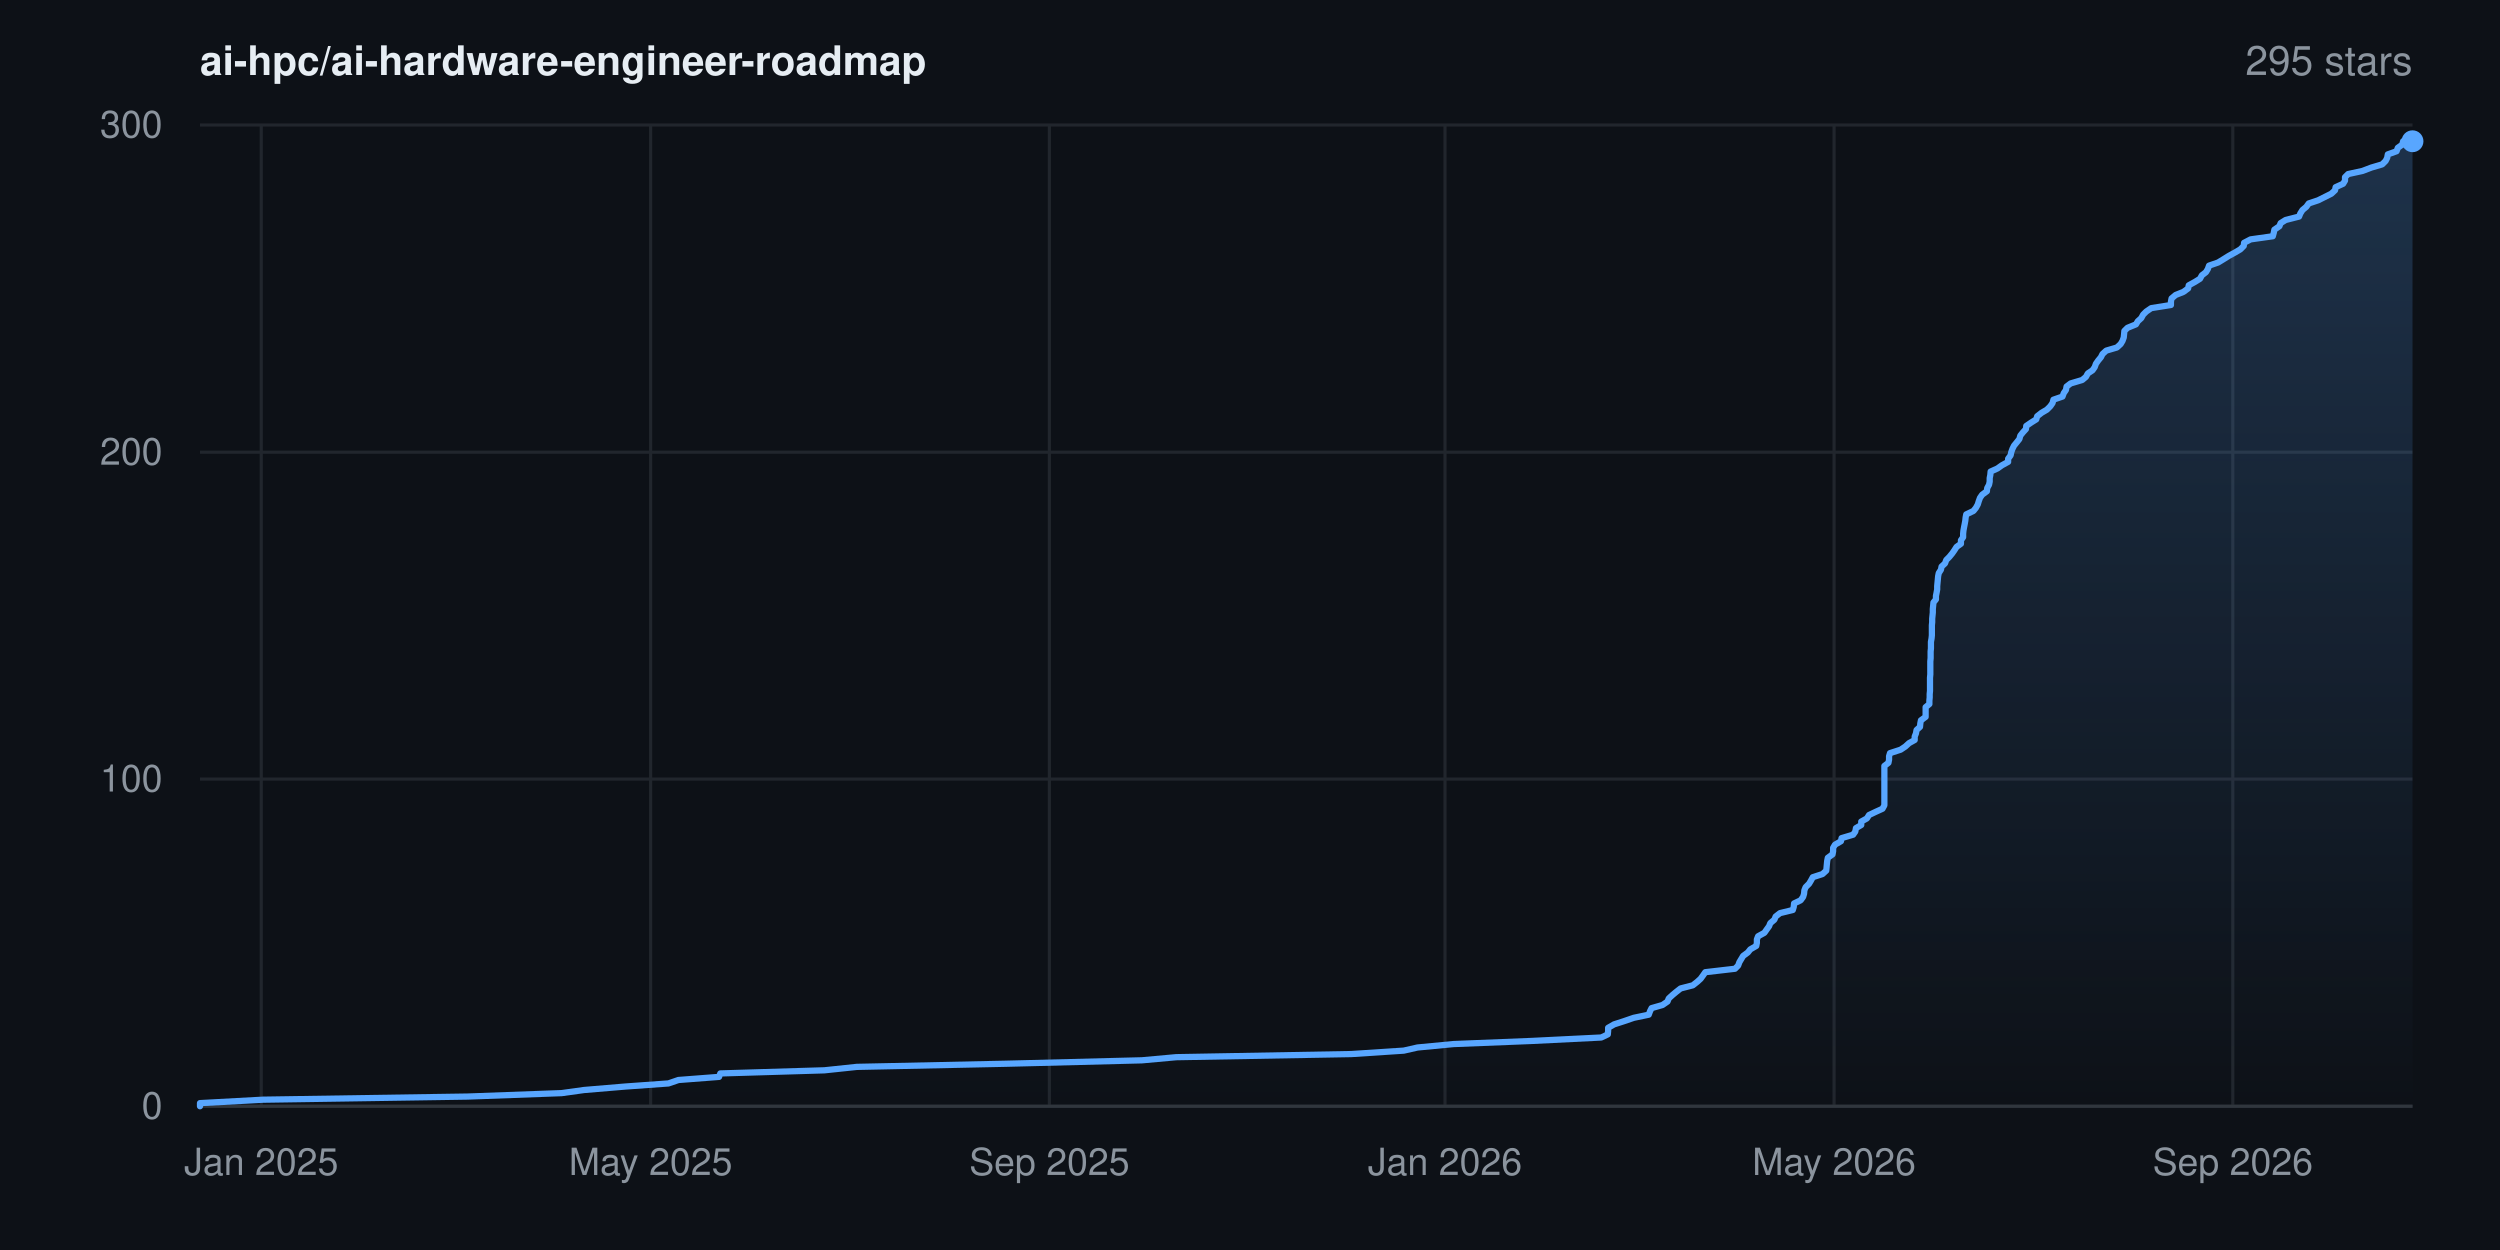
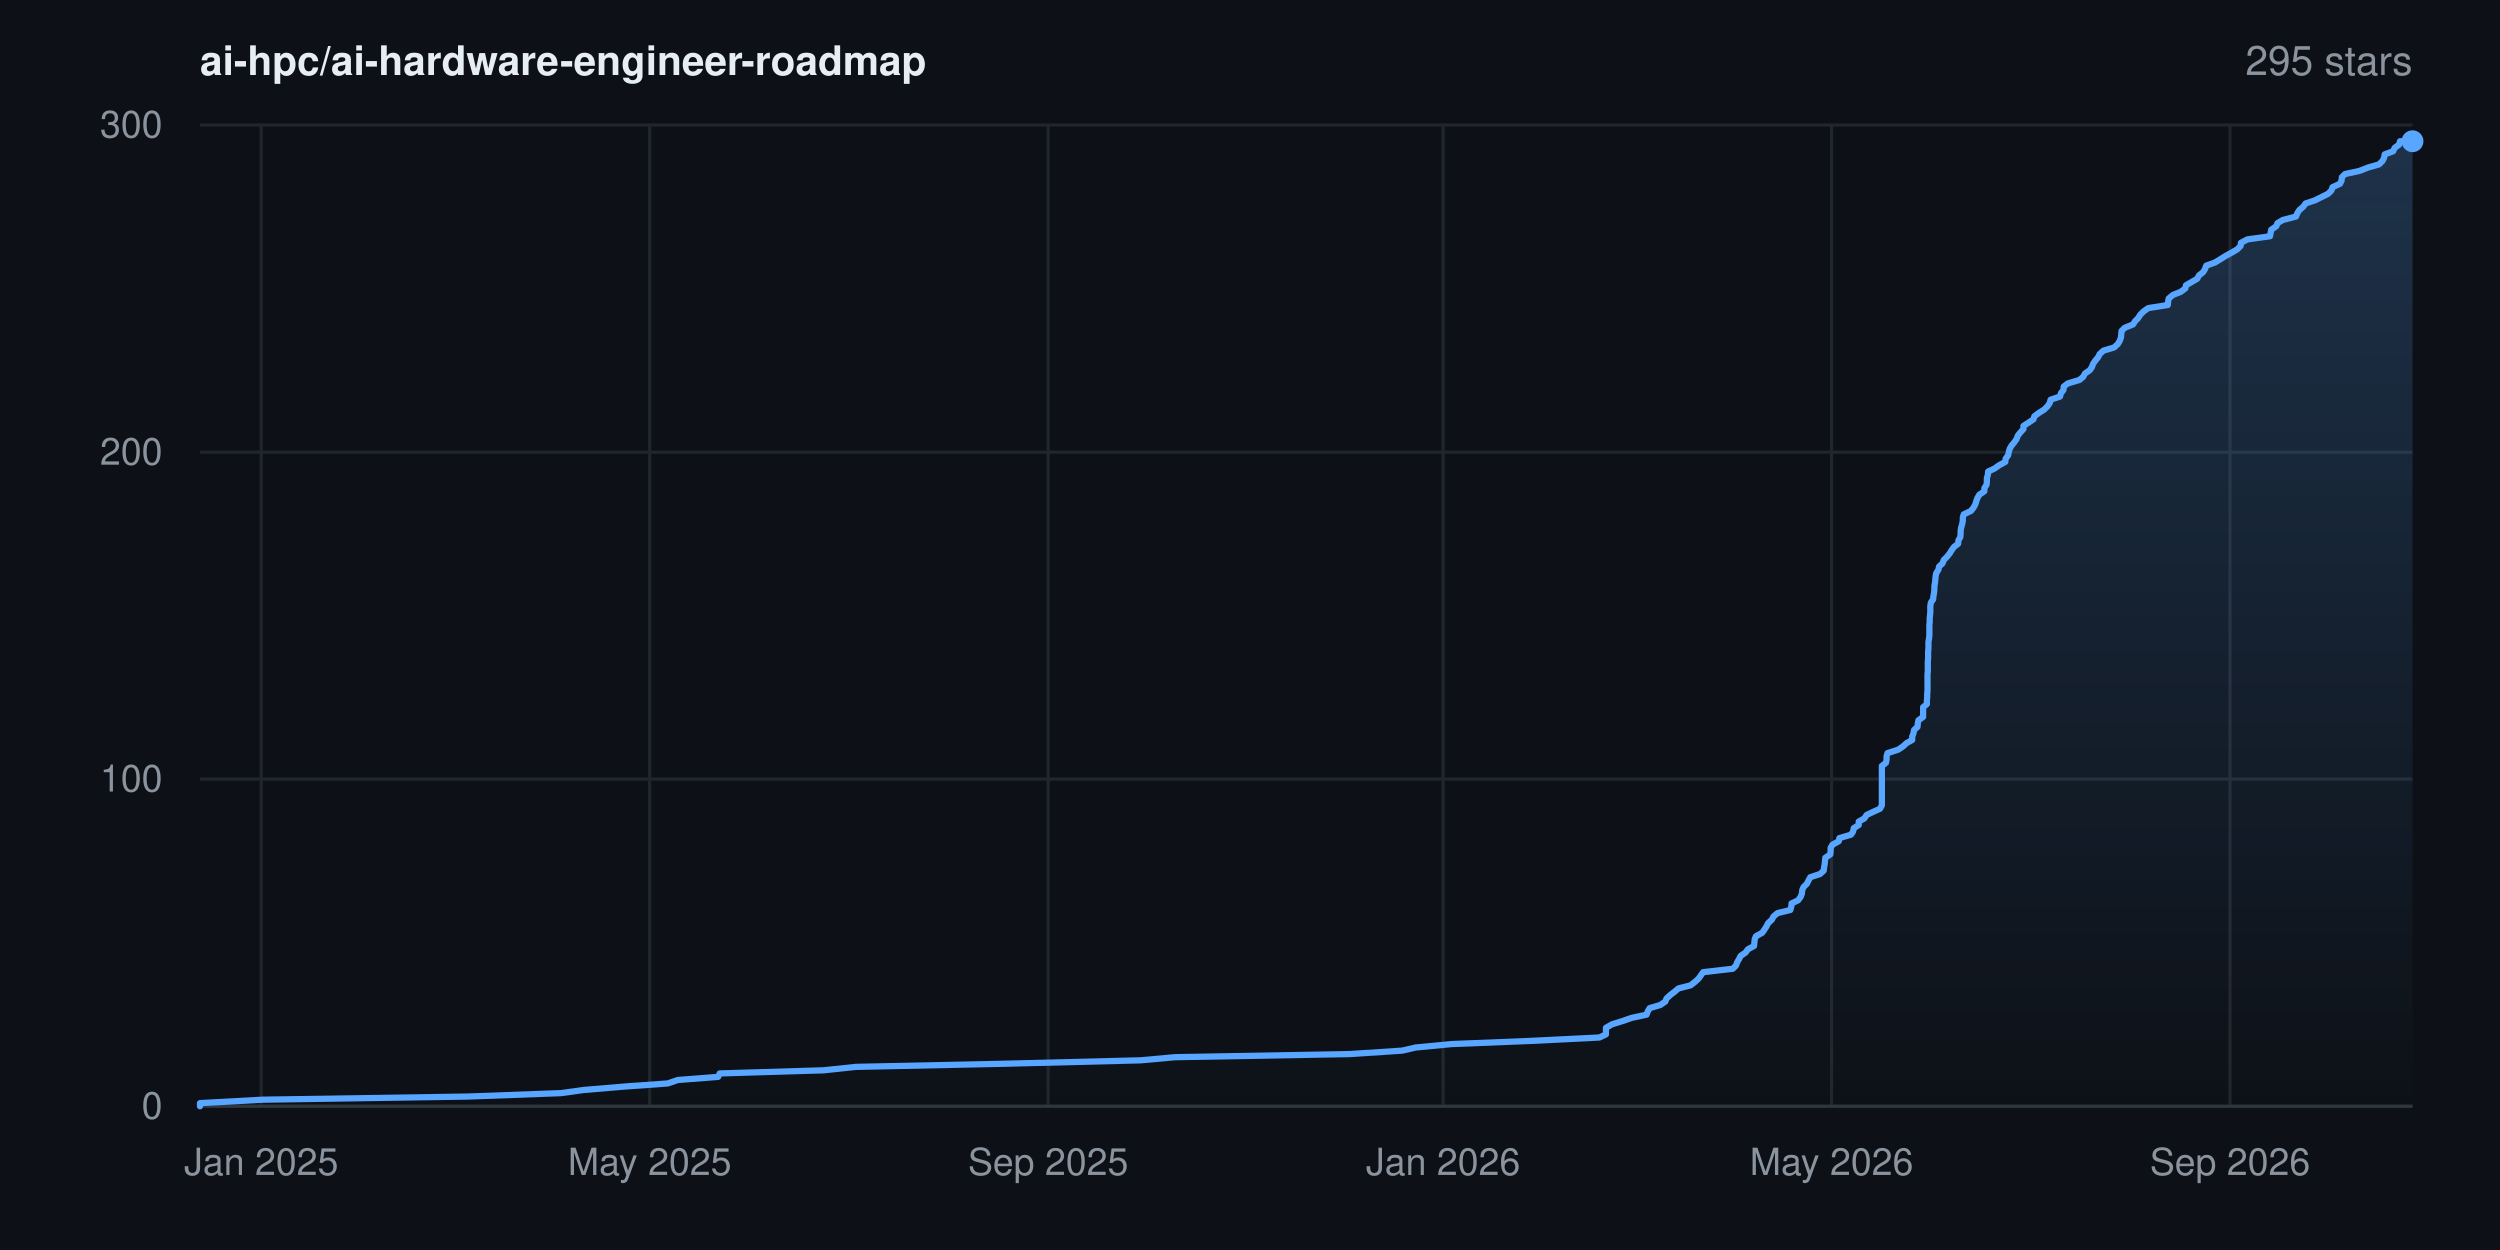
<svg xmlns="http://www.w3.org/2000/svg" width="800" height="400" viewBox="0 0 800 400" font-family="-apple-system,BlinkMacSystemFont,'Segoe UI',Helvetica,Arial,sans-serif" role="img" aria-label="Star history for ai-hpc/ai-hardware-engineer-roadmap: 295 stars">
  <rect width="800" height="400" fill="#0d1117" />
  <defs>
    <linearGradient id="area" x1="0" y1="0" x2="0" y2="1">
      <stop offset="0%" stop-color="#58a6ff" stop-opacity="0.22" />
      <stop offset="100%" stop-color="#58a6ff" stop-opacity="0" />
    </linearGradient>
  </defs>
  <line x1="64" y1="354.0" x2="772" y2="354.0" stroke="#21262d" stroke-width="1" />
  <text x="52" y="358.0" text-anchor="end" font-size="12" fill="#8b949e">0</text>
  <line x1="64" y1="249.3" x2="772" y2="249.3" stroke="#21262d" stroke-width="1" />
  <text x="52" y="253.3" text-anchor="end" font-size="12" fill="#8b949e">100</text>
  <line x1="64" y1="144.7" x2="772" y2="144.7" stroke="#21262d" stroke-width="1" />
  <text x="52" y="148.7" text-anchor="end" font-size="12" fill="#8b949e">200</text>
  <line x1="64" y1="40.0" x2="772" y2="40.0" stroke="#21262d" stroke-width="1" />
  <text x="52" y="44.0" text-anchor="end" font-size="12" fill="#8b949e">300</text>
  <line x1="83.6" y1="40" x2="83.6" y2="354" stroke="#21262d" stroke-width="1" />
  <text x="83.6" y="376" text-anchor="middle" font-size="12" fill="#8b949e">Jan 2025</text>
-   <line x1="208.2" y1="40" x2="208.2" y2="354" stroke="#21262d" stroke-width="1" />
-   <text x="208.2" y="376" text-anchor="middle" font-size="12" fill="#8b949e">May 2025</text>
-   <line x1="335.8" y1="40" x2="335.8" y2="354" stroke="#21262d" stroke-width="1" />
-   <text x="335.8" y="376" text-anchor="middle" font-size="12" fill="#8b949e">Sep 2025</text>
-   <line x1="462.4" y1="40" x2="462.4" y2="354" stroke="#21262d" stroke-width="1" />
-   <text x="462.4" y="376" text-anchor="middle" font-size="12" fill="#8b949e">Jan 2026</text>
-   <line x1="586.9" y1="40" x2="586.9" y2="354" stroke="#21262d" stroke-width="1" />
-   <text x="586.9" y="376" text-anchor="middle" font-size="12" fill="#8b949e">May 2026</text>
-   <line x1="714.5" y1="40" x2="714.5" y2="354" stroke="#21262d" stroke-width="1" />
-   <text x="714.5" y="376" text-anchor="middle" font-size="12" fill="#8b949e">Sep 2026</text>
+   <line x1="207.9" y1="40" x2="207.9" y2="354" stroke="#21262d" stroke-width="1" />
+   <text x="207.9" y="376" text-anchor="middle" font-size="12" fill="#8b949e">May 2025</text>
+   <line x1="335.4" y1="40" x2="335.4" y2="354" stroke="#21262d" stroke-width="1" />
+   <text x="335.4" y="376" text-anchor="middle" font-size="12" fill="#8b949e">Sep 2025</text>
+   <line x1="461.8" y1="40" x2="461.8" y2="354" stroke="#21262d" stroke-width="1" />
+   <text x="461.8" y="376" text-anchor="middle" font-size="12" fill="#8b949e">Jan 2026</text>
+   <line x1="586.1" y1="40" x2="586.1" y2="354" stroke="#21262d" stroke-width="1" />
+   <text x="586.1" y="376" text-anchor="middle" font-size="12" fill="#8b949e">May 2026</text>
+   <line x1="713.6" y1="40" x2="713.6" y2="354" stroke="#21262d" stroke-width="1" />
+   <text x="713.6" y="376" text-anchor="middle" font-size="12" fill="#8b949e">Sep 2026</text>
  <line x1="64" y1="354" x2="772" y2="354" stroke="#30363d" stroke-width="1" />
-   <polygon points="64.0,354.0 64.0,354.0 64.0,353.0 84.2,351.9 149.6,350.9 179.7,349.8 186.9,348.8 200.0,347.7 213.9,346.7 217.1,345.6 230.1,344.6 230.5,343.5 263.8,342.5 274.2,341.4 321.7,340.4 365.4,339.3 376.4,338.3 432.4,337.3 449.2,336.2 453.6,335.2 465.1,334.1 490.2,333.1 512.4,332.0 514.5,331.0 514.6,329.9 514.6,328.9 516.5,327.8 519.6,326.8 522.8,325.7 527.6,324.7 528.0,323.6 528.5,322.6 532.0,321.6 533.6,320.5 534.0,319.5 535.2,318.4 536.4,317.4 537.8,316.3 541.7,315.3 543.1,314.2 544.2,313.2 545.0,312.1 545.7,311.1 555.2,310.0 556.2,309.0 556.6,307.9 557.2,306.9 557.8,305.9 559.3,304.8 560.1,303.8 562.0,302.7 562.2,301.7 562.2,300.6 562.6,299.6 564.6,298.5 565.3,297.5 566.1,296.4 566.5,295.4 567.8,294.3 568.2,293.3 569.6,292.2 573.7,291.2 574.0,290.2 574.1,289.1 576.2,288.1 577.0,287.0 577.3,286.0 577.4,284.9 577.8,283.9 578.9,282.8 579.5,281.8 580.1,280.7 583.2,279.7 584.4,278.6 584.5,277.6 584.6,276.5 584.7,275.5 584.9,274.5 586.4,273.4 586.6,272.4 586.6,271.3 587.2,270.3 589.1,269.2 589.3,268.2 593.0,267.1 593.7,266.1 593.9,265.0 595.6,264.0 595.6,262.9 597.4,261.9 598.1,260.8 600.2,259.8 602.4,258.8 603.0,257.7 603.0,256.7 603.0,255.6 603.0,254.6 603.0,253.5 603.0,252.5 603.0,251.4 603.0,250.4 603.0,249.3 603.0,248.3 603.0,247.2 603.0,246.2 603.0,245.1 604.3,244.1 604.5,243.1 604.5,242.0 604.8,241.0 608.2,239.9 609.7,238.9 610.9,237.8 612.7,236.8 612.7,235.7 613.1,234.7 613.3,233.6 614.4,232.6 614.5,231.5 614.7,230.5 616.2,229.4 616.2,228.4 616.2,227.4 616.2,226.3 617.4,225.3 617.4,224.2 617.5,223.2 617.5,222.1 617.6,221.1 617.6,220.0 617.6,219.0 617.6,217.9 617.6,216.9 617.7,215.8 617.7,214.8 617.7,213.7 617.7,212.7 617.7,211.7 617.8,210.6 617.8,209.6 617.8,208.5 617.9,207.5 617.9,206.4 617.9,205.4 618.1,204.3 618.2,203.3 618.2,202.2 618.2,201.2 618.2,200.1 618.3,199.1 618.3,198.0 618.4,197.0 618.5,196.0 618.5,194.9 618.6,193.9 618.7,192.8 619.5,191.8 619.5,190.7 619.7,189.7 619.9,188.6 619.9,187.6 620.0,186.5 620.1,185.5 620.2,184.4 620.4,183.4 621.1,182.3 621.3,181.3 622.4,180.3 622.8,179.2 623.8,178.2 624.7,177.1 625.4,176.1 626.1,175.0 627.5,174.0 627.5,172.9 628.2,171.9 628.2,170.8 628.3,169.8 628.5,168.7 628.7,167.7 628.9,166.6 629.0,165.6 629.2,164.6 631.5,163.5 632.3,162.5 632.9,161.4 633.2,160.4 633.6,159.3 634.3,158.3 635.8,157.2 635.9,156.2 636.5,155.1 636.7,154.1 636.7,153.0 636.9,152.0 637.0,150.9 639.2,149.9 640.6,148.9 642.6,147.8 642.6,146.8 643.4,145.7 643.6,144.7 644.0,143.6 644.5,142.6 645.4,141.5 646.2,140.5 646.5,139.4 647.3,138.4 648.3,137.3 648.4,136.3 650.0,135.2 651.6,134.2 651.9,133.2 653.3,132.1 655.0,131.1 656.1,130.0 656.8,129.0 657.1,127.9 660.0,126.9 660.4,125.8 661.1,124.8 661.3,123.7 662.6,122.7 666.3,121.6 667.5,120.6 668.1,119.5 669.6,118.5 670.3,117.5 670.7,116.4 671.4,115.4 672.3,114.3 672.8,113.3 674.0,112.2 677.4,111.2 678.6,110.1 679.2,109.1 679.6,108.0 679.7,107.0 679.8,105.9 680.8,104.9 683.5,103.8 684.1,102.8 685.2,101.8 685.8,100.7 686.8,99.7 688.4,98.6 694.7,97.6 694.7,96.5 694.9,95.5 696.2,94.4 698.7,93.4 700.2,92.3 700.4,91.3 702.4,90.2 704.0,89.2 704.6,88.1 705.9,87.1 706.5,86.1 706.9,85.0 709.8,84.0 711.6,82.9 713.2,81.9 715.2,80.8 716.9,79.8 718.0,78.7 718.1,77.7 720.2,76.6 727.3,75.6 727.6,74.5 727.8,73.5 729.4,72.4 729.8,71.4 731.4,70.4 735.7,69.3 736.1,68.3 736.8,67.2 738.0,66.2 738.8,65.1 741.8,64.1 744.0,63.0 746.0,62.0 747.2,60.9 747.4,59.9 749.8,58.8 750.4,57.8 750.4,56.7 751.4,55.7 756.0,54.7 758.9,53.6 762.3,52.6 763.4,51.5 763.9,50.5 764.1,49.4 766.9,48.4 767.3,47.3 768.7,46.3 769.0,45.2 772.0,45.2 772.0,354.0" fill="url(#area)" />
-   <polyline points="64.0,354.0 64.0,353.0 84.2,351.9 149.6,350.9 179.7,349.8 186.9,348.8 200.0,347.7 213.9,346.7 217.1,345.6 230.1,344.6 230.5,343.5 263.8,342.5 274.2,341.4 321.7,340.4 365.4,339.3 376.4,338.3 432.4,337.3 449.2,336.2 453.6,335.2 465.1,334.1 490.2,333.1 512.4,332.0 514.5,331.0 514.6,329.9 514.6,328.9 516.5,327.8 519.6,326.8 522.8,325.7 527.6,324.7 528.0,323.6 528.5,322.6 532.0,321.6 533.6,320.5 534.0,319.5 535.2,318.4 536.4,317.4 537.8,316.3 541.7,315.3 543.1,314.2 544.2,313.2 545.0,312.1 545.7,311.1 555.2,310.0 556.2,309.0 556.6,307.9 557.2,306.9 557.8,305.9 559.3,304.8 560.1,303.8 562.0,302.7 562.2,301.7 562.2,300.6 562.6,299.6 564.6,298.5 565.3,297.5 566.1,296.4 566.5,295.4 567.8,294.3 568.2,293.3 569.6,292.2 573.7,291.2 574.0,290.2 574.1,289.1 576.2,288.1 577.0,287.0 577.3,286.0 577.4,284.9 577.8,283.9 578.9,282.8 579.5,281.8 580.1,280.7 583.2,279.7 584.4,278.6 584.5,277.6 584.6,276.5 584.7,275.5 584.9,274.5 586.4,273.4 586.6,272.4 586.6,271.3 587.2,270.3 589.1,269.2 589.3,268.2 593.0,267.1 593.7,266.1 593.9,265.0 595.6,264.0 595.6,262.9 597.4,261.9 598.1,260.8 600.2,259.8 602.4,258.8 603.0,257.7 603.0,256.7 603.0,255.6 603.0,254.6 603.0,253.5 603.0,252.5 603.0,251.4 603.0,250.4 603.0,249.3 603.0,248.3 603.0,247.2 603.0,246.2 603.0,245.1 604.3,244.1 604.5,243.1 604.5,242.0 604.8,241.0 608.2,239.9 609.7,238.9 610.9,237.8 612.7,236.8 612.7,235.7 613.1,234.7 613.3,233.6 614.4,232.6 614.5,231.5 614.7,230.5 616.2,229.4 616.2,228.4 616.2,227.4 616.2,226.3 617.4,225.3 617.4,224.2 617.5,223.2 617.5,222.1 617.6,221.1 617.6,220.0 617.6,219.0 617.6,217.9 617.6,216.9 617.7,215.8 617.7,214.8 617.7,213.7 617.7,212.7 617.7,211.7 617.8,210.6 617.8,209.6 617.8,208.5 617.9,207.5 617.9,206.4 617.9,205.4 618.1,204.3 618.2,203.3 618.2,202.2 618.2,201.2 618.2,200.1 618.3,199.1 618.3,198.0 618.4,197.0 618.5,196.0 618.5,194.9 618.6,193.9 618.7,192.8 619.5,191.8 619.5,190.7 619.7,189.7 619.9,188.6 619.9,187.6 620.0,186.5 620.1,185.5 620.2,184.4 620.4,183.4 621.1,182.3 621.3,181.3 622.4,180.3 622.8,179.2 623.8,178.2 624.7,177.1 625.4,176.1 626.1,175.0 627.5,174.0 627.5,172.9 628.2,171.9 628.2,170.8 628.3,169.8 628.5,168.7 628.7,167.7 628.9,166.6 629.0,165.6 629.2,164.6 631.5,163.5 632.3,162.5 632.9,161.4 633.2,160.4 633.6,159.3 634.3,158.3 635.8,157.2 635.9,156.2 636.5,155.1 636.7,154.1 636.7,153.0 636.9,152.0 637.0,150.9 639.2,149.9 640.6,148.9 642.6,147.8 642.6,146.8 643.4,145.7 643.6,144.7 644.0,143.6 644.5,142.6 645.4,141.5 646.2,140.5 646.5,139.4 647.3,138.4 648.3,137.3 648.4,136.3 650.0,135.2 651.6,134.2 651.9,133.2 653.3,132.1 655.0,131.1 656.1,130.0 656.8,129.0 657.1,127.9 660.0,126.9 660.4,125.8 661.1,124.8 661.3,123.7 662.6,122.7 666.3,121.6 667.5,120.6 668.1,119.5 669.6,118.5 670.3,117.5 670.7,116.4 671.4,115.4 672.3,114.3 672.8,113.3 674.0,112.2 677.4,111.2 678.6,110.1 679.2,109.1 679.6,108.0 679.7,107.0 679.8,105.9 680.8,104.9 683.5,103.8 684.1,102.8 685.2,101.8 685.8,100.7 686.8,99.7 688.4,98.6 694.7,97.6 694.7,96.5 694.9,95.5 696.2,94.4 698.7,93.4 700.2,92.3 700.4,91.3 702.4,90.2 704.0,89.2 704.6,88.1 705.9,87.1 706.5,86.1 706.9,85.0 709.8,84.0 711.6,82.9 713.2,81.9 715.2,80.8 716.9,79.8 718.0,78.7 718.1,77.7 720.2,76.6 727.3,75.6 727.6,74.5 727.8,73.5 729.4,72.4 729.8,71.4 731.4,70.4 735.7,69.3 736.1,68.3 736.8,67.2 738.0,66.2 738.8,65.1 741.8,64.1 744.0,63.0 746.0,62.0 747.2,60.9 747.4,59.9 749.8,58.8 750.4,57.8 750.4,56.7 751.4,55.7 756.0,54.7 758.9,53.6 762.3,52.6 763.4,51.5 763.9,50.5 764.1,49.4 766.9,48.4 767.3,47.3 768.7,46.3 769.0,45.2 772.0,45.2" fill="none" stroke="#58a6ff" stroke-width="2" stroke-linejoin="round" stroke-linecap="round" />
+   <polygon points="64.0,354.0 64.0,354.0 64.0,353.0 84.1,351.9 149.5,350.9 179.5,349.8 186.7,348.8 199.8,347.7 213.7,346.7 216.9,345.6 229.8,344.6 230.3,343.5 263.5,342.5 273.9,341.4 321.3,340.4 365.0,339.3 376.0,338.3 431.9,337.3 448.7,336.2 453.0,335.2 464.5,334.1 489.6,333.1 511.8,332.0 513.9,331.0 513.9,329.9 513.9,328.9 515.8,327.8 519.0,326.8 522.2,325.7 526.9,324.7 527.3,323.6 527.9,322.6 531.3,321.6 532.9,320.5 533.3,319.5 534.5,318.4 535.8,317.4 537.1,316.3 541.0,315.3 542.4,314.2 543.5,313.2 544.3,312.1 545.0,311.1 554.5,310.0 555.5,309.0 555.9,307.9 556.5,306.9 557.0,305.9 558.6,304.8 559.3,303.8 561.3,302.7 561.4,301.7 561.5,300.6 561.9,299.6 563.9,298.5 564.6,297.5 565.3,296.4 565.8,295.4 567.0,294.3 567.5,293.3 568.8,292.2 572.9,291.2 573.2,290.2 573.3,289.1 575.4,288.1 576.2,287.0 576.6,286.0 576.7,284.9 577.1,283.9 578.2,282.8 578.7,281.8 579.3,280.7 582.4,279.7 583.6,278.6 583.7,277.6 583.9,276.5 584.0,275.5 584.1,274.5 585.7,273.4 585.8,272.4 585.8,271.3 586.4,270.3 588.4,269.2 588.6,268.2 592.3,267.1 593.0,266.1 593.2,265.0 594.8,264.0 594.8,262.9 596.6,261.9 597.3,260.8 599.4,259.8 601.6,258.8 602.2,257.7 602.2,256.7 602.2,255.6 602.2,254.6 602.2,253.5 602.2,252.5 602.2,251.4 602.2,250.4 602.2,249.3 602.2,248.3 602.2,247.2 602.2,246.2 602.2,245.1 603.5,244.1 603.7,243.1 603.7,242.0 604.0,241.0 607.4,239.9 608.9,238.9 610.1,237.8 611.9,236.8 611.9,235.7 612.3,234.7 612.5,233.6 613.6,232.6 613.7,231.5 613.9,230.5 615.4,229.4 615.4,228.4 615.4,227.4 615.4,226.3 616.6,225.3 616.6,224.2 616.7,223.2 616.7,222.1 616.8,221.1 616.8,220.0 616.8,219.0 616.8,217.9 616.8,216.9 616.8,215.8 616.9,214.8 616.9,213.7 616.9,212.7 616.9,211.7 617.0,210.6 617.0,209.6 617.0,208.5 617.1,207.5 617.1,206.4 617.1,205.4 617.3,204.3 617.4,203.3 617.4,202.2 617.4,201.2 617.4,200.1 617.5,199.1 617.5,198.0 617.6,197.0 617.7,196.0 617.7,194.9 617.7,193.9 617.9,192.8 618.6,191.8 618.7,190.7 618.9,189.7 619.0,188.6 619.0,187.6 619.2,186.5 619.3,185.5 619.4,184.4 619.6,183.4 620.3,182.3 620.5,181.3 621.6,180.3 622.0,179.2 623.0,178.2 623.9,177.1 624.5,176.1 625.3,175.0 626.6,174.0 626.7,172.9 627.3,171.9 627.4,170.8 627.4,169.8 627.6,168.7 627.9,167.7 628.1,166.6 628.1,165.6 628.4,164.6 630.7,163.5 631.5,162.5 632.1,161.4 632.4,160.4 632.8,159.3 633.4,158.3 635.0,157.2 635.0,156.2 635.7,155.1 635.8,154.1 635.8,153.0 636.1,152.0 636.2,150.9 638.3,149.9 639.7,148.9 641.7,147.8 641.8,146.8 642.6,145.7 642.8,144.7 643.1,143.6 643.7,142.6 644.6,141.5 645.3,140.5 645.7,139.4 646.5,138.4 647.5,137.3 647.5,136.3 649.2,135.2 650.7,134.2 651.0,133.2 652.5,132.1 654.1,131.1 655.2,130.0 655.9,129.0 656.2,127.9 659.2,126.9 659.5,125.8 660.3,124.8 660.4,123.7 661.7,122.7 665.4,121.6 666.6,120.6 667.2,119.5 668.7,118.5 669.4,117.5 669.8,116.4 670.5,115.4 671.4,114.3 671.9,113.3 673.1,112.2 676.5,111.2 677.7,110.1 678.3,109.1 678.7,108.0 678.8,107.0 678.9,105.9 679.9,104.9 682.6,103.8 683.2,102.8 684.2,101.8 684.9,100.7 685.9,99.7 687.4,98.6 693.7,97.6 693.8,96.5 694.0,95.5 695.3,94.4 697.8,93.4 699.3,92.3 699.5,91.3 701.4,90.2 703.1,89.2 703.7,88.1 705.0,87.1 705.6,86.1 706.0,85.0 708.8,84.0 710.6,82.9 712.2,81.9 714.2,80.8 715.9,79.8 717.0,78.7 717.1,77.7 719.2,76.6 726.4,75.6 726.6,74.5 726.8,73.5 728.4,72.4 728.8,71.4 730.5,70.4 734.7,69.3 735.1,68.3 735.8,67.2 737.0,66.2 737.8,65.1 740.8,64.1 743.0,63.0 745.0,62.0 746.1,60.9 746.4,59.9 748.8,58.8 749.3,57.8 749.4,56.7 750.4,55.7 755.0,54.7 757.8,53.6 761.3,52.6 762.4,51.5 762.9,50.5 763.1,49.4 765.8,48.4 766.3,47.3 767.7,46.3 768.0,45.2 772.0,45.2 772.0,354.0" fill="url(#area)" />
+   <polyline points="64.0,354.0 64.0,353.0 84.1,351.9 149.5,350.9 179.5,349.8 186.7,348.8 199.8,347.7 213.7,346.7 216.9,345.6 229.8,344.6 230.3,343.5 263.5,342.5 273.9,341.4 321.3,340.4 365.0,339.3 376.0,338.3 431.9,337.3 448.7,336.2 453.0,335.2 464.5,334.1 489.6,333.1 511.8,332.0 513.9,331.0 513.9,329.9 513.9,328.9 515.8,327.8 519.0,326.8 522.2,325.7 526.9,324.7 527.3,323.6 527.9,322.6 531.3,321.6 532.9,320.5 533.3,319.5 534.5,318.4 535.8,317.4 537.1,316.3 541.0,315.3 542.4,314.2 543.5,313.2 544.3,312.1 545.0,311.1 554.5,310.0 555.5,309.0 555.9,307.9 556.5,306.9 557.0,305.9 558.6,304.8 559.3,303.8 561.3,302.7 561.4,301.7 561.5,300.6 561.9,299.6 563.9,298.5 564.6,297.5 565.3,296.4 565.8,295.4 567.0,294.3 567.5,293.3 568.8,292.2 572.9,291.2 573.2,290.2 573.3,289.1 575.4,288.1 576.2,287.0 576.6,286.0 576.7,284.9 577.1,283.9 578.2,282.8 578.7,281.8 579.3,280.7 582.4,279.7 583.6,278.6 583.7,277.6 583.9,276.5 584.0,275.5 584.1,274.5 585.7,273.4 585.8,272.4 585.8,271.3 586.4,270.3 588.4,269.2 588.6,268.2 592.3,267.1 593.0,266.1 593.2,265.0 594.8,264.0 594.8,262.9 596.6,261.9 597.3,260.8 599.4,259.8 601.6,258.8 602.2,257.7 602.2,256.7 602.2,255.6 602.2,254.6 602.2,253.5 602.2,252.5 602.2,251.4 602.2,250.4 602.2,249.3 602.2,248.3 602.2,247.2 602.2,246.2 602.2,245.1 603.5,244.1 603.7,243.1 603.7,242.0 604.0,241.0 607.4,239.9 608.9,238.9 610.1,237.8 611.9,236.8 611.9,235.7 612.3,234.7 612.5,233.6 613.6,232.6 613.7,231.5 613.9,230.5 615.4,229.4 615.4,228.4 615.4,227.4 615.4,226.3 616.6,225.3 616.6,224.2 616.7,223.2 616.7,222.1 616.8,221.1 616.8,220.0 616.8,219.0 616.8,217.9 616.8,216.9 616.8,215.8 616.9,214.8 616.9,213.7 616.9,212.7 616.9,211.7 617.0,210.6 617.0,209.6 617.0,208.5 617.1,207.5 617.1,206.4 617.1,205.4 617.3,204.3 617.4,203.3 617.4,202.2 617.4,201.2 617.4,200.1 617.5,199.1 617.5,198.0 617.6,197.0 617.7,196.0 617.7,194.9 617.7,193.9 617.9,192.8 618.6,191.8 618.7,190.7 618.9,189.7 619.0,188.6 619.0,187.6 619.2,186.5 619.3,185.5 619.4,184.4 619.6,183.4 620.3,182.3 620.5,181.3 621.6,180.3 622.0,179.2 623.0,178.2 623.9,177.1 624.5,176.1 625.3,175.0 626.6,174.0 626.7,172.9 627.3,171.9 627.4,170.8 627.4,169.8 627.6,168.7 627.9,167.7 628.1,166.6 628.1,165.6 628.4,164.6 630.7,163.5 631.5,162.5 632.1,161.4 632.4,160.4 632.8,159.3 633.4,158.3 635.0,157.2 635.0,156.2 635.7,155.1 635.8,154.1 635.8,153.0 636.1,152.0 636.2,150.9 638.3,149.9 639.7,148.9 641.7,147.8 641.8,146.8 642.6,145.7 642.8,144.7 643.1,143.6 643.7,142.6 644.6,141.5 645.3,140.5 645.7,139.4 646.5,138.4 647.5,137.3 647.5,136.3 649.2,135.2 650.7,134.2 651.0,133.2 652.5,132.1 654.1,131.1 655.2,130.0 655.9,129.0 656.2,127.9 659.2,126.9 659.5,125.8 660.3,124.8 660.4,123.7 661.7,122.7 665.4,121.6 666.6,120.6 667.2,119.5 668.7,118.5 669.4,117.5 669.8,116.4 670.5,115.4 671.4,114.3 671.9,113.3 673.1,112.2 676.5,111.2 677.7,110.1 678.3,109.1 678.7,108.0 678.8,107.0 678.9,105.9 679.9,104.9 682.6,103.8 683.2,102.8 684.2,101.8 684.9,100.7 685.9,99.7 687.4,98.6 693.7,97.6 693.8,96.5 694.0,95.5 695.3,94.4 697.8,93.4 699.3,92.3 699.5,91.3 701.4,90.2 703.1,89.2 703.7,88.1 705.0,87.1 705.6,86.1 706.0,85.0 708.8,84.0 710.6,82.9 712.2,81.9 714.2,80.8 715.9,79.8 717.0,78.7 717.1,77.7 719.2,76.6 726.4,75.6 726.6,74.5 726.8,73.5 728.4,72.4 728.8,71.4 730.5,70.4 734.7,69.3 735.1,68.3 735.8,67.2 737.0,66.2 737.8,65.1 740.8,64.1 743.0,63.0 745.0,62.0 746.1,60.9 746.4,59.9 748.8,58.8 749.3,57.8 749.4,56.7 750.4,55.7 755.0,54.7 757.8,53.6 761.3,52.6 762.4,51.5 762.9,50.5 763.1,49.4 765.8,48.4 766.3,47.3 767.7,46.3 768.0,45.2 772.0,45.2" fill="none" stroke="#58a6ff" stroke-width="2" stroke-linejoin="round" stroke-linecap="round" />
  <circle cx="772.0" cy="45.2" r="3.5" fill="#58a6ff" />
  <text x="64" y="24" font-size="13" font-weight="600" fill="#e6edf3">ai-hpc/ai-hardware-engineer-roadmap</text>
  <text x="772" y="24" text-anchor="end" font-size="13" fill="#8b949e">295 stars</text>
</svg>
